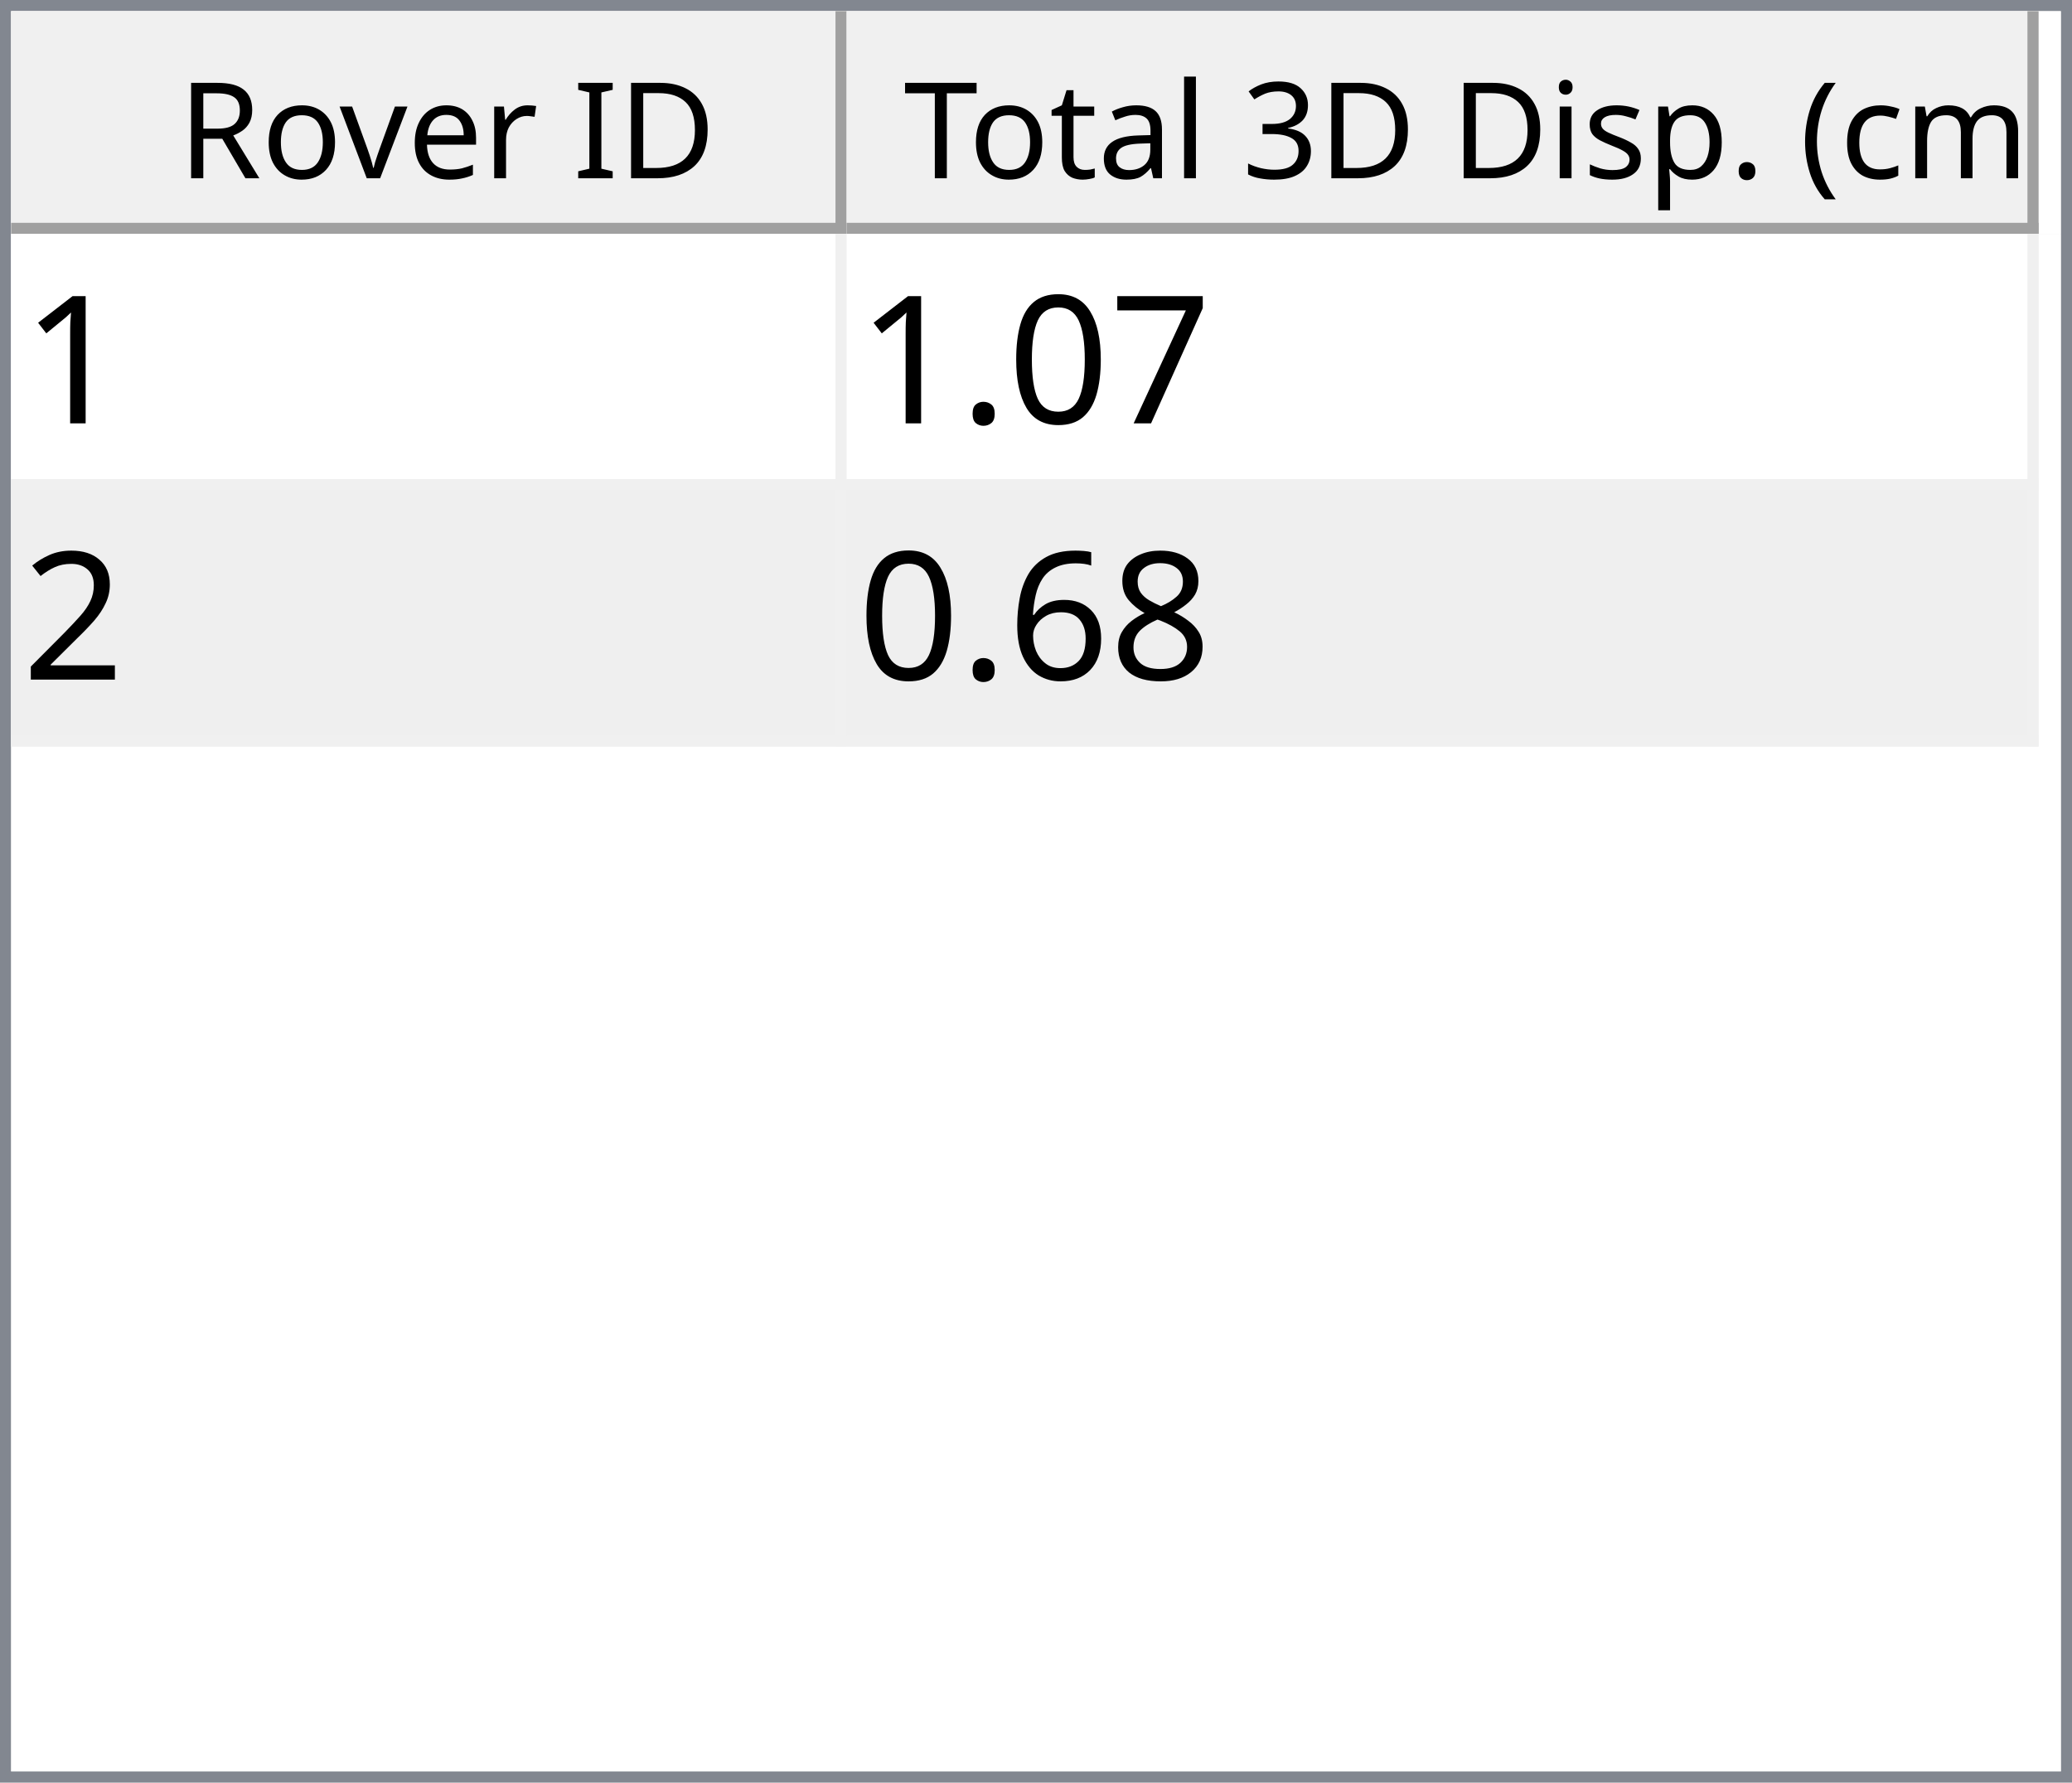
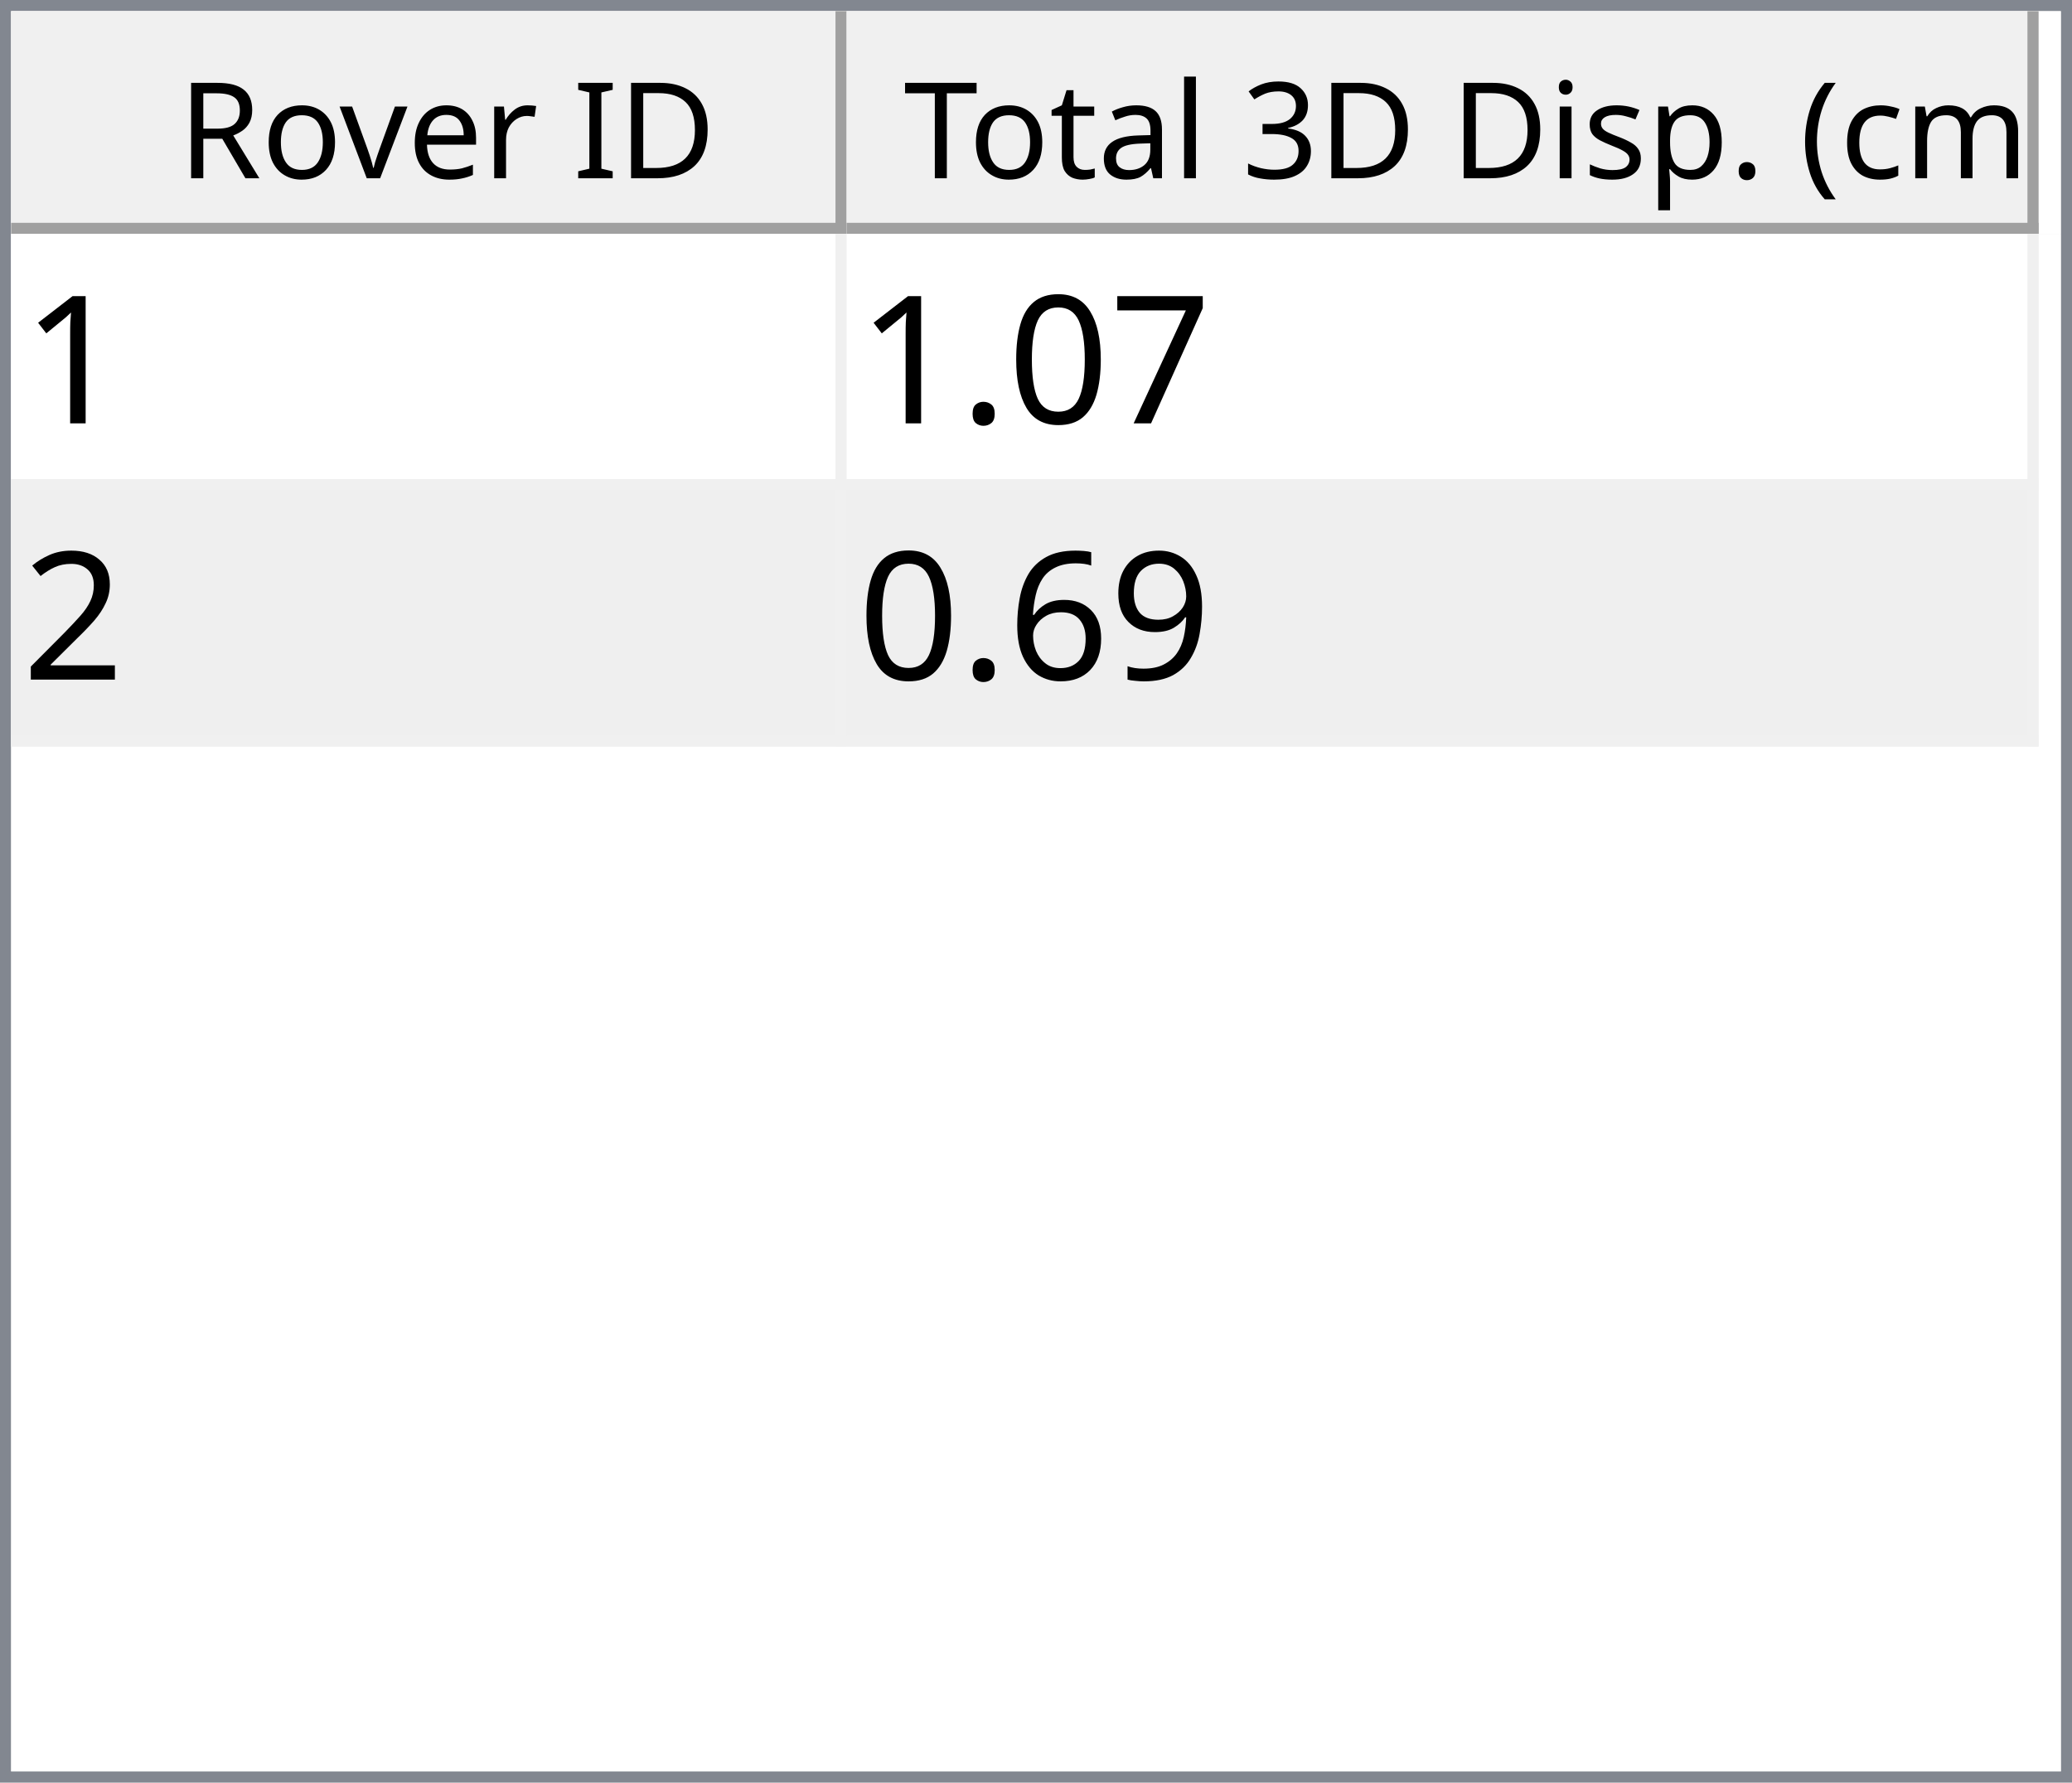
<svg xmlns="http://www.w3.org/2000/svg" style="fill-opacity:1; color-rendering:auto; color-interpolation:auto; text-rendering:auto; stroke:black; stroke-linecap:square; stroke-miterlimit:10; shape-rendering:auto; stroke-opacity:1; fill:black; stroke-dasharray:none; font-weight:normal; stroke-width:1; font-family:'Dialog'; font-style:normal; stroke-linejoin:miter; font-size:12px; stroke-dashoffset:0; image-rendering:auto;" width="186" height="160">
  <defs id="genericDefs" />
  <g>
    <defs id="defs1">
      <clipPath clipPathUnits="userSpaceOnUse" id="clipPath1">
        <path d="M0 0 L186 0 L186 160 L0 160 L0 0 Z" />
      </clipPath>
      <clipPath clipPathUnits="userSpaceOnUse" id="clipPath2">
        <path d="M0 0 L0 160 L186 160 L186 0 Z" />
      </clipPath>
      <clipPath clipPathUnits="userSpaceOnUse" id="clipPath3">
        <path d="M0 0 L0 20 L184 20 L184 0 Z" />
      </clipPath>
      <clipPath clipPathUnits="userSpaceOnUse" id="clipPath4">
        <path d="M0 0 L0 20 L75 20 L75 0 Z" />
      </clipPath>
      <clipPath clipPathUnits="userSpaceOnUse" id="clipPath5">
        <path d="M1 1 L1 19 L74 19 L74 1 Z" />
      </clipPath>
      <clipPath clipPathUnits="userSpaceOnUse" id="clipPath6">
        <path d="M0 0 L0 18 L73 18 L73 0 Z" />
      </clipPath>
      <clipPath clipPathUnits="userSpaceOnUse" id="clipPath7">
        <path d="M-0.5 -0.5 L-0.5 19.5 L74.5 19.5 L74.5 -0.5 Z" />
      </clipPath>
      <clipPath clipPathUnits="userSpaceOnUse" id="clipPath8">
        <path d="M0 0 L0 20 L107 20 L107 0 Z" />
      </clipPath>
      <clipPath clipPathUnits="userSpaceOnUse" id="clipPath9">
        <path d="M1 1 L1 19 L106 19 L106 1 Z" />
      </clipPath>
      <clipPath clipPathUnits="userSpaceOnUse" id="clipPath10">
        <path d="M0 0 L0 18 L105 18 L105 0 Z" />
      </clipPath>
      <clipPath clipPathUnits="userSpaceOnUse" id="clipPath11">
        <path d="M-0.5 -0.5 L-0.5 19.5 L106.5 19.5 L106.5 -0.5 Z" />
      </clipPath>
      <clipPath clipPathUnits="userSpaceOnUse" id="clipPath12">
        <path d="M0 0 L0 138 L184 138 L184 0 Z" />
      </clipPath>
      <clipPath clipPathUnits="userSpaceOnUse" id="clipPath13">
        <path d="M0 0 L0 46 L182 46 L182 0 Z" />
      </clipPath>
      <clipPath clipPathUnits="userSpaceOnUse" id="clipPath14">
        <path d="M-0.5 -0.5 L-0.5 45.5 L181.5 45.5 L181.5 -0.5 Z" />
      </clipPath>
      <clipPath clipPathUnits="userSpaceOnUse" id="clipPath15">
        <path d="M0 0 L0 22 L74 22 L74 0 Z" />
      </clipPath>
      <clipPath clipPathUnits="userSpaceOnUse" id="clipPath16">
        <path d="M0 0 L0 22 L106 22 L106 0 Z" />
      </clipPath>
      <font horiz-adv-x="64.551" id="font1">
        <font-face ascent="107.91" descent="25.098" units-per-em="100" style="font-style:normal; font-family:Segoe UI; font-weight:normal;" />
        <missing-glyph horiz-adv-x="64.551" d="M8.109 0 L8.109 68.266 L56.453 68.266 L56.453 0 L8.109 0 ZM15.328 7.234 L49.219 7.234 L49.219 61.031 L15.328 61.031 L15.328 7.234 Z" />
        <glyph unicode="D" horiz-adv-x="70.117" d="M9.188 0 L9.188 70.016 L28.516 70.016 Q65.531 70.016 65.531 35.891 Q65.531 19.672 55.25 9.836 Q44.969 0 27.734 0 L9.188 0 ZM17.391 62.594 L17.391 7.422 L27.828 7.422 Q41.609 7.422 49.273 14.797 Q56.938 22.172 56.938 35.688 Q56.938 62.594 28.328 62.594 L17.391 62.594 Z" />
        <glyph unicode="I" horiz-adv-x="26.611" d="M17.391 0 L9.188 0 L9.188 70.016 L17.391 70.016 L17.391 0 Z" />
        <glyph unicode=" " horiz-adv-x="27.393" d="" />
        <glyph unicode="r" horiz-adv-x="34.766" d="M34.188 41.891 Q32.078 43.5 28.125 43.5 Q23 43.5 19.555 38.672 Q16.109 33.844 16.109 25.484 L16.109 0 L8.109 0 L8.109 50 L16.109 50 L16.109 39.703 L16.312 39.703 Q18.016 44.969 21.531 47.922 Q25.047 50.875 29.391 50.875 Q32.516 50.875 34.188 50.203 L34.188 41.891 Z" />
        <glyph unicode="e" horiz-adv-x="52.295" d="M48.297 23 L12.984 23 Q13.188 14.656 17.484 10.109 Q21.781 5.562 29.297 5.562 Q37.75 5.562 44.828 11.141 L44.828 3.609 Q38.234 -1.172 27.391 -1.172 Q16.797 -1.172 10.742 5.641 Q4.688 12.453 4.688 24.812 Q4.688 36.469 11.305 43.82 Q17.922 51.172 27.734 51.172 Q37.547 51.172 42.922 44.828 Q48.297 38.484 48.297 27.203 L48.297 23 ZM40.094 29.781 Q40.047 36.719 36.75 40.578 Q33.453 44.438 27.594 44.438 Q21.922 44.438 17.969 40.383 Q14.016 36.328 13.094 29.781 L40.094 29.781 Z" />
        <glyph unicode="v" horiz-adv-x="47.9" d="M47.406 50 L27.484 0 L19.625 0 L0.688 50 L9.469 50 L22.172 13.672 Q23.578 9.672 23.922 6.688 L24.125 6.688 Q24.609 10.453 25.688 13.484 L38.969 50 L47.406 50 Z" />
        <glyph unicode="o" horiz-adv-x="58.594" d="M29 -1.172 Q17.922 -1.172 11.305 5.836 Q4.688 12.844 4.688 24.422 Q4.688 37.016 11.57 44.094 Q18.453 51.172 30.172 51.172 Q41.359 51.172 47.633 44.289 Q53.906 37.406 53.906 25.203 Q53.906 13.234 47.141 6.031 Q40.375 -1.172 29 -1.172 ZM29.594 44.438 Q21.875 44.438 17.383 39.188 Q12.891 33.938 12.891 24.703 Q12.891 15.828 17.43 10.695 Q21.969 5.562 29.594 5.562 Q37.359 5.562 41.531 10.594 Q45.703 15.625 45.703 24.906 Q45.703 34.281 41.531 39.359 Q37.359 44.438 29.594 44.438 Z" />
        <glyph unicode="R" horiz-adv-x="59.814" d="M59.375 0 L49.609 0 L37.891 19.625 Q36.281 22.359 34.766 24.289 Q33.25 26.219 31.664 27.438 Q30.078 28.656 28.25 29.219 Q26.422 29.781 24.125 29.781 L17.391 29.781 L17.391 0 L9.188 0 L9.188 70.016 L30.078 70.016 Q34.672 70.016 38.555 68.867 Q42.438 67.719 45.289 65.375 Q48.141 63.031 49.758 59.547 Q51.375 56.062 51.375 51.375 Q51.375 47.703 50.273 44.656 Q49.172 41.609 47.148 39.211 Q45.125 36.812 42.266 35.133 Q39.406 33.453 35.844 32.516 L35.844 32.328 Q37.594 31.547 38.891 30.547 Q40.188 29.547 41.359 28.18 Q42.531 26.812 43.68 25.078 Q44.828 23.344 46.234 21.047 L59.375 0 ZM17.391 62.594 L17.391 37.203 L28.516 37.203 Q31.594 37.203 34.203 38.133 Q36.812 39.062 38.719 40.797 Q40.625 42.531 41.703 45.047 Q42.781 47.562 42.781 50.688 Q42.781 56.297 39.141 59.445 Q35.5 62.594 28.609 62.594 L17.391 62.594 Z" />
        <glyph unicode=")" horiz-adv-x="30.176" d="M8.297 -15.922 L1.172 -15.922 Q16.406 2.344 16.406 26.812 Q16.406 51.469 1.078 70.016 L8.297 70.016 Q23.531 52.156 23.531 26.703 Q23.531 1.375 8.297 -15.922 Z" />
        <glyph unicode="m" horiz-adv-x="86.133" d="M79.109 0 L71.094 0 L71.094 28.719 Q71.094 37.016 68.531 40.727 Q65.969 44.438 59.906 44.438 Q54.781 44.438 51.195 39.75 Q47.609 35.062 47.609 28.516 L47.609 0 L39.594 0 L39.594 29.688 Q39.594 44.438 28.219 44.438 Q22.953 44.438 19.531 40.016 Q16.109 35.594 16.109 28.516 L16.109 0 L8.109 0 L8.109 50 L16.109 50 L16.109 42.094 L16.312 42.094 Q21.625 51.172 31.844 51.172 Q36.969 51.172 40.773 48.312 Q44.578 45.453 46 40.828 Q51.562 51.172 62.594 51.172 Q79.109 51.172 79.109 30.812 L79.109 0 Z" />
        <glyph unicode="c" horiz-adv-x="46.191" d="M42.188 2.297 Q36.422 -1.172 28.516 -1.172 Q17.828 -1.172 11.258 5.789 Q4.688 12.75 4.688 23.828 Q4.688 36.188 11.766 43.68 Q18.844 51.172 30.672 51.172 Q37.25 51.172 42.281 48.734 L42.281 40.531 Q36.719 44.438 30.375 44.438 Q22.703 44.438 17.797 38.945 Q12.891 33.453 12.891 24.516 Q12.891 15.719 17.508 10.641 Q22.125 5.562 29.891 5.562 Q36.422 5.562 42.188 9.906 L42.188 2.297 Z" />
        <glyph unicode="(" horiz-adv-x="30.176" d="M29.109 -15.922 L21.969 -15.922 Q6.844 1.375 6.844 26.703 Q6.844 52.156 21.969 70.016 L29.203 70.016 Q13.875 51.469 13.875 26.812 Q13.875 2.344 29.109 -15.922 Z" />
        <glyph unicode="." horiz-adv-x="21.68" d="M10.891 -1.078 Q8.641 -1.078 7.055 0.539 Q5.469 2.156 5.469 4.391 Q5.469 6.641 7.055 8.273 Q8.641 9.906 10.891 9.906 Q13.188 9.906 14.797 8.273 Q16.406 6.641 16.406 4.391 Q16.406 2.156 14.797 0.539 Q13.188 -1.078 10.891 -1.078 Z" />
        <glyph unicode="p" horiz-adv-x="58.789" d="M16.312 7.234 L16.109 7.234 L16.109 -23 L8.109 -23 L8.109 50 L16.109 50 L16.109 41.219 L16.312 41.219 Q22.219 51.172 33.594 51.172 Q43.266 51.172 48.688 44.461 Q54.109 37.75 54.109 26.469 Q54.109 13.922 48 6.375 Q41.891 -1.172 31.297 -1.172 Q21.578 -1.172 16.312 7.234 ZM16.109 27.391 L16.109 20.406 Q16.109 14.203 20.141 9.883 Q24.172 5.562 30.375 5.562 Q37.641 5.562 41.773 11.133 Q45.906 16.703 45.906 26.609 Q45.906 34.969 42.047 39.703 Q38.188 44.438 31.594 44.438 Q24.609 44.438 20.359 39.578 Q16.109 34.719 16.109 27.391 Z" />
        <glyph unicode="s" horiz-adv-x="42.432" d="M5.078 1.812 L5.078 10.406 Q11.625 5.562 19.484 5.562 Q30.031 5.562 30.031 12.594 Q30.031 14.594 29.125 15.992 Q28.219 17.391 26.68 18.461 Q25.141 19.531 23.07 20.383 Q21 21.234 18.609 22.172 Q15.281 23.484 12.766 24.828 Q10.25 26.172 8.57 27.859 Q6.891 29.547 6.031 31.695 Q5.172 33.844 5.172 36.719 Q5.172 40.234 6.789 42.945 Q8.406 45.656 11.086 47.484 Q13.766 49.312 17.211 50.242 Q20.656 51.172 24.312 51.172 Q30.812 51.172 35.938 48.922 L35.938 40.828 Q30.422 44.438 23.25 44.438 Q21 44.438 19.195 43.922 Q17.391 43.406 16.094 42.477 Q14.797 41.547 14.086 40.258 Q13.375 38.969 13.375 37.406 Q13.375 35.453 14.086 34.133 Q14.797 32.812 16.164 31.789 Q17.531 30.766 19.484 29.938 Q21.438 29.109 23.922 28.125 Q27.25 26.859 29.883 25.516 Q32.516 24.172 34.375 22.484 Q36.234 20.797 37.234 18.602 Q38.234 16.406 38.234 13.375 Q38.234 9.672 36.602 6.938 Q34.969 4.203 32.234 2.398 Q29.5 0.594 25.93 -0.289 Q22.359 -1.172 18.453 -1.172 Q10.75 -1.172 5.078 1.812 Z" />
        <glyph unicode="i" horiz-adv-x="24.219" d="M12.203 62.703 Q10.062 62.703 8.547 64.164 Q7.031 65.625 7.031 67.875 Q7.031 70.125 8.547 71.609 Q10.062 73.094 12.203 73.094 Q14.406 73.094 15.945 71.609 Q17.484 70.125 17.484 67.875 Q17.484 65.719 15.945 64.211 Q14.406 62.703 12.203 62.703 ZM16.109 0 L8.109 0 L8.109 50 L16.109 50 L16.109 0 Z" />
        <glyph unicode="3" horiz-adv-x="53.906" d="M46.531 19.828 Q46.531 15.094 44.75 11.211 Q42.969 7.328 39.719 4.57 Q36.469 1.812 31.93 0.297 Q27.391 -1.219 21.922 -1.219 Q11.922 -1.219 6 2.594 L6 11.188 Q13.094 5.609 22.219 5.609 Q25.875 5.609 28.828 6.539 Q31.781 7.469 33.906 9.227 Q36.031 10.984 37.18 13.477 Q38.328 15.969 38.328 19.094 Q38.328 32.812 18.797 32.812 L12.984 32.812 L12.984 39.594 L18.5 39.594 Q35.797 39.594 35.797 52.484 Q35.797 64.406 22.609 64.406 Q15.188 64.406 8.688 59.422 L8.688 67.188 Q15.375 71.188 24.609 71.188 Q29 71.188 32.57 69.969 Q36.141 68.75 38.68 66.555 Q41.219 64.359 42.609 61.281 Q44 58.203 44 54.5 Q44 40.672 30.031 36.719 L30.031 36.531 Q33.594 36.141 36.625 34.797 Q39.656 33.453 41.852 31.305 Q44.047 29.156 45.289 26.25 Q46.531 23.344 46.531 19.828 Z" />
        <glyph unicode="l" horiz-adv-x="24.219" d="M16.109 0 L8.109 0 L8.109 74.031 L16.109 74.031 L16.109 0 Z" />
        <glyph unicode="a" horiz-adv-x="50.879" d="M43.891 0 L35.891 0 L35.891 7.812 L35.688 7.812 Q30.469 -1.172 20.312 -1.172 Q12.844 -1.172 8.617 2.781 Q4.391 6.734 4.391 13.281 Q4.391 27.297 20.906 29.594 L35.891 31.688 Q35.891 44.438 25.594 44.438 Q16.547 44.438 9.281 38.281 L9.281 46.484 Q16.656 51.172 26.266 51.172 Q43.891 51.172 43.891 32.516 L43.891 0 ZM35.891 25.297 L23.828 23.641 Q18.266 22.859 15.43 20.875 Q12.594 18.891 12.594 13.875 Q12.594 10.203 15.211 7.883 Q17.828 5.562 22.172 5.562 Q28.125 5.562 32.008 9.742 Q35.891 13.922 35.891 20.312 L35.891 25.297 Z" />
        <glyph unicode="t" horiz-adv-x="33.887" d="M31.297 0.484 Q28.469 -1.078 23.828 -1.078 Q10.688 -1.078 10.688 13.578 L10.688 43.172 L2.094 43.172 L2.094 50 L10.688 50 L10.688 62.203 L18.703 64.797 L18.703 50 L31.297 50 L31.297 43.172 L18.703 43.172 L18.703 14.984 Q18.703 9.969 20.414 7.82 Q22.125 5.672 26.078 5.672 Q29.109 5.672 31.297 7.328 L31.297 0.484 Z" />
        <glyph unicode="T" horiz-adv-x="52.393" d="M50.594 62.594 L30.375 62.594 L30.375 0 L22.172 0 L22.172 62.594 L2 62.594 L2 70.016 L50.594 70.016 L50.594 62.594 Z" />
      </font>
      <font horiz-adv-x="75.0" id="font2">
        <font-face ascent="100.537" descent="21.973" units-per-em="100" style="font-style:normal; font-family:sans-serif; font-weight:normal;" />
        <missing-glyph horiz-adv-x="75.0" d="M12.5 0 L12.5 62.5 L62.5 62.5 L62.5 0 L12.5 0 ZM14.062 1.562 L60.938 1.562 L60.938 60.938 L14.062 60.938 L14.062 1.562 Z" />
        <glyph unicode="1" horiz-adv-x="55.615" d="M37.25 0 L28.469 0 L28.469 56 Q25.297 52.984 20.141 49.953 Q14.984 46.922 10.891 45.406 L10.891 53.906 Q18.266 57.375 23.781 62.305 Q29.297 67.234 31.594 71.875 L37.25 71.875 L37.25 0 Z" />
        <glyph unicode="7" horiz-adv-x="55.615" d="M4.734 62.203 L4.734 70.656 L51.078 70.656 L51.078 63.812 Q44.234 56.547 37.523 44.484 Q30.812 32.422 27.156 19.672 Q24.516 10.688 23.781 0 L14.75 0 Q14.891 8.453 18.062 20.414 Q21.234 32.375 27.172 43.484 Q33.109 54.594 39.797 62.203 L4.734 62.203 Z" />
        <glyph unicode="0" horiz-adv-x="55.615" d="M4.156 35.297 Q4.156 48 6.766 55.742 Q9.375 63.484 14.523 67.68 Q19.672 71.875 27.484 71.875 Q33.25 71.875 37.594 69.555 Q41.938 67.234 44.773 62.867 Q47.609 58.5 49.219 52.227 Q50.828 45.953 50.828 35.297 Q50.828 22.703 48.242 14.969 Q45.656 7.234 40.508 3.008 Q35.359 -1.219 27.484 -1.219 Q17.141 -1.219 11.234 6.203 Q4.156 15.141 4.156 35.297 ZM13.188 35.297 Q13.188 17.672 17.312 11.836 Q21.438 6 27.484 6 Q33.547 6 37.672 11.859 Q41.797 17.719 41.797 35.297 Q41.797 52.984 37.672 58.789 Q33.547 64.594 27.391 64.594 Q21.344 64.594 17.719 59.469 Q13.188 52.938 13.188 35.297 Z" />
        <glyph unicode="." horiz-adv-x="27.783" d="M9.078 0 L9.078 10.016 L19.094 10.016 L19.094 0 L9.078 0 Z" />
        <glyph unicode="2" horiz-adv-x="55.615" d="M50.344 8.453 L50.344 0 L3.031 0 Q2.938 3.172 4.047 6.109 Q5.859 10.938 9.836 15.625 Q13.812 20.312 21.344 26.469 Q33.016 36.031 37.117 41.625 Q41.219 47.219 41.219 52.203 Q41.219 57.422 37.477 61.008 Q33.734 64.594 27.734 64.594 Q21.391 64.594 17.578 60.789 Q13.766 56.984 13.719 50.25 L4.688 51.172 Q5.609 61.281 11.664 66.578 Q17.719 71.875 27.938 71.875 Q38.234 71.875 44.242 66.164 Q50.25 60.453 50.25 52 Q50.25 47.703 48.492 43.555 Q46.734 39.406 42.656 34.812 Q38.578 30.219 29.109 22.219 Q21.188 15.578 18.945 13.211 Q16.703 10.844 15.234 8.453 L50.344 8.453 Z" />
-         <glyph unicode="8" horiz-adv-x="55.615" d="M17.672 38.812 Q12.203 40.828 9.57 44.539 Q6.938 48.25 6.938 53.422 Q6.938 61.234 12.555 66.555 Q18.172 71.875 27.484 71.875 Q36.859 71.875 42.578 66.43 Q48.297 60.984 48.297 53.172 Q48.297 48.188 45.68 44.508 Q43.062 40.828 37.75 38.812 Q44.344 36.672 47.781 31.883 Q51.219 27.094 51.219 20.453 Q51.219 11.281 44.727 5.031 Q38.234 -1.219 27.641 -1.219 Q17.047 -1.219 10.547 5.055 Q4.047 11.328 4.047 20.703 Q4.047 27.688 7.594 32.398 Q11.141 37.109 17.672 38.812 ZM15.922 53.719 Q15.922 48.641 19.195 45.414 Q22.469 42.188 27.688 42.188 Q32.766 42.188 36.016 45.383 Q39.266 48.578 39.266 53.219 Q39.266 58.062 35.914 61.359 Q32.562 64.656 27.594 64.656 Q22.562 64.656 19.242 61.43 Q15.922 58.203 15.922 53.719 ZM13.094 20.656 Q13.094 16.891 14.875 13.375 Q16.656 9.859 20.172 7.93 Q23.688 6 27.734 6 Q34.031 6 38.133 10.055 Q42.234 14.109 42.234 20.359 Q42.234 26.703 38.016 30.859 Q33.797 35.016 27.438 35.016 Q21.234 35.016 17.164 30.914 Q13.094 26.812 13.094 20.656 Z" />
+         <glyph unicode="9" horiz-adv-x="55.615" d="M5.469 16.547 L13.922 17.328 Q14.984 11.375 18.016 8.688 Q21.047 6 25.781 6 Q29.828 6 32.883 7.859 Q35.938 9.719 37.891 12.82 Q39.844 15.922 41.164 21.195 Q42.484 26.469 42.484 31.938 Q42.484 32.516 42.438 33.688 Q39.797 29.5 35.234 26.883 Q30.672 24.266 25.344 24.266 Q16.453 24.266 10.305 30.711 Q4.156 37.156 4.156 47.703 Q4.156 58.594 10.578 65.234 Q17 71.875 26.656 71.875 Q33.641 71.875 39.43 68.117 Q45.219 64.359 48.219 57.398 Q51.219 50.438 51.219 37.25 Q51.219 23.531 48.242 15.406 Q45.266 7.281 39.383 3.031 Q33.5 -1.219 25.594 -1.219 Q17.188 -1.219 11.867 3.445 Q6.547 8.109 5.469 16.547 ZM41.453 48.141 Q41.453 55.719 37.43 60.156 Q33.406 64.594 27.734 64.594 Q21.875 64.594 17.531 59.812 Q13.188 55.031 13.188 47.406 Q13.188 40.578 17.312 36.305 Q21.438 32.031 27.484 32.031 Q33.594 32.031 37.523 36.305 Q41.453 40.578 41.453 48.141 Z" />
        <glyph unicode="6" horiz-adv-x="55.615" d="M49.75 54.047 L41.016 53.375 Q39.844 58.547 37.703 60.891 Q34.125 64.656 28.906 64.656 Q24.703 64.656 21.531 62.312 Q17.391 59.281 14.992 53.469 Q12.594 47.656 12.5 36.922 Q15.672 41.75 20.266 44.094 Q24.859 46.438 29.891 46.438 Q38.672 46.438 44.852 39.969 Q51.031 33.5 51.031 23.25 Q51.031 16.5 48.125 10.719 Q45.219 4.938 40.141 1.859 Q35.062 -1.219 28.609 -1.219 Q17.625 -1.219 10.695 6.859 Q3.766 14.938 3.766 33.5 Q3.766 54.25 11.422 63.672 Q18.109 71.875 29.438 71.875 Q37.891 71.875 43.289 67.141 Q48.688 62.406 49.75 54.047 ZM13.875 23.188 Q13.875 18.656 15.797 14.508 Q17.719 10.359 21.188 8.18 Q24.656 6 28.469 6 Q34.031 6 38.039 10.492 Q42.047 14.984 42.047 22.703 Q42.047 30.125 38.086 34.398 Q34.125 38.672 28.125 38.672 Q22.172 38.672 18.023 34.398 Q13.875 30.125 13.875 23.188 Z" />
      </font>
    </defs>
    <g style="fill:white; stroke:white;">
      <rect x="0" y="0" width="186" style="clip-path:url(#clipPath1); stroke:none;" height="160" />
    </g>
    <g style="fill:white; text-rendering:optimizeSpeed; color-rendering:optimizeSpeed; image-rendering:optimizeSpeed; shape-rendering:crispEdges; stroke:white; color-interpolation:sRGB;">
      <rect x="0" width="186" height="160" y="0" style="stroke:none;" />
      <path style="stroke:none;" d="M0 160 L186 160 L186 0 L0 0 Z" />
    </g>
    <g style="fill:rgb(240,240,240); font-family:'Segoe UI'; stroke:rgb(240,240,240);">
      <rect x="0" y="0" width="186" style="clip-path:url(#clipPath2); stroke:none;" height="160" />
    </g>
    <g style="fill:rgb(130,135,144); font-family:'Segoe UI'; stroke:rgb(130,135,144);">
      <path d="M0 0 L186 0 L186 160 L0 160 L0 0 ZM1 1 L185 1 L185 159 L1 159 L1 1 Z" style="fill-rule:evenodd; clip-path:url(#clipPath2); stroke:none;" />
    </g>
    <g style="fill:white; font-family:'Segoe UI'; stroke:white;" transform="translate(1,1)">
      <rect x="0" y="0" width="184" style="clip-path:url(#clipPath3); stroke:none;" height="20" />
    </g>
    <g style="fill:rgb(240,240,240); font-family:'Segoe UI'; stroke:rgb(240,240,240);" transform="translate(1,1)">
      <rect x="0" y="0" width="75" style="clip-path:url(#clipPath4); stroke:none;" height="20" />
    </g>
    <g style="font-family:'Segoe UI';" transform="translate(2,2)">
      <text x="14" xml:space="preserve" y="14" style="clip-path:url(#clipPath6); stroke:none;">Rover ID</text>
    </g>
    <g style="fill:rgb(160,160,160); font-family:'Segoe UI'; stroke:rgb(160,160,160); stroke-linejoin:bevel;" transform="translate(1.5,1.5)">
      <line x1="74" x2="74" y1="0" style="fill:none; clip-path:url(#clipPath7);" y2="19" />
    </g>
    <g style="fill:rgb(160,160,160); font-family:'Segoe UI'; stroke:rgb(160,160,160); stroke-linejoin:bevel;" transform="matrix(1,0,0,1,1,1) translate(0.5,0.5)">
      <line x1="0" x2="74" y1="19" style="fill:none; clip-path:url(#clipPath7);" y2="19" />
    </g>
    <g style="fill:rgb(240,240,240); font-family:'Segoe UI'; stroke:rgb(240,240,240);" transform="translate(76,1)">
      <rect x="0" y="0" width="107" style="clip-path:url(#clipPath8); stroke:none;" height="20" />
    </g>
    <g style="font-family:'Segoe UI';" transform="translate(77,2)">
      <text x="1" xml:space="preserve" y="14" style="clip-path:url(#clipPath10); stroke:none;"> Total 3D Disp. (cm)</text>
    </g>
    <g style="fill:rgb(160,160,160); font-family:'Segoe UI'; stroke:rgb(160,160,160); stroke-linejoin:bevel;" transform="translate(76.5,1.5)">
      <line x1="106" x2="106" y1="0" style="fill:none; clip-path:url(#clipPath11);" y2="19" />
    </g>
    <g style="fill:rgb(160,160,160); font-family:'Segoe UI'; stroke:rgb(160,160,160); stroke-linejoin:bevel;" transform="matrix(1,0,0,1,76,1) translate(0.5,0.5)">
      <line x1="0" x2="106" y1="19" style="fill:none; clip-path:url(#clipPath11);" y2="19" />
    </g>
    <g style="fill:white; font-family:'Segoe UI'; stroke:white;" transform="translate(1,21)">
      <rect x="0" y="0" width="184" style="clip-path:url(#clipPath12); stroke:none;" height="138" />
    </g>
    <g style="fill:rgb(240,240,240); font-size:16px; font-family:sans-serif; stroke:rgb(240,240,240);" transform="translate(1,21)">
      <rect x="0" y="0" width="182" style="clip-path:url(#clipPath13); stroke:none;" height="46" />
      <line transform="translate(0.5,0.5)" x1="0" x2="181" y1="22" style="clip-path:url(#clipPath14); fill:none; stroke-linejoin:bevel;" y2="22" />
    </g>
    <g transform="matrix(1,0,0,1,1,21) translate(0.5,0.5)" style="fill:rgb(240,240,240); font-size:16px; font-family:sans-serif; stroke:rgb(240,240,240); stroke-linejoin:bevel;">
      <line x1="0" x2="181" y1="45" style="fill:none; clip-path:url(#clipPath14);" y2="45" />
    </g>
    <g transform="matrix(1,0,0,1,1,21) translate(0.5,0.5)" style="fill:rgb(240,240,240); font-size:16px; font-family:sans-serif; stroke:rgb(240,240,240); stroke-linejoin:bevel;">
      <line x1="74" x2="74" y1="0" style="fill:none; clip-path:url(#clipPath14);" y2="45" />
    </g>
    <g transform="matrix(1,0,0,1,1,21) translate(0.5,0.5)" style="fill:rgb(240,240,240); font-size:16px; font-family:sans-serif; stroke:rgb(240,240,240); stroke-linejoin:bevel;">
      <line x1="181" x2="181" y1="0" style="fill:none; clip-path:url(#clipPath14);" y2="45" />
    </g>
    <g style="fill:white; font-size:16px; font-family:sans-serif; stroke:white;" transform="matrix(1,0,0,1,1,21)">
      <rect x="0" y="0" width="74" style="clip-path:url(#clipPath15); stroke:none;" height="22" />
      <text x="1" y="17" style="fill:black; clip-path:url(#clipPath15); stroke:none;" xml:space="preserve">1</text>
    </g>
    <g style="fill:white; font-size:16px; font-family:sans-serif; stroke:white;" transform="matrix(1,0,0,1,1,21) translate(75,0)">
      <rect x="0" y="0" width="106" style="clip-path:url(#clipPath16); stroke:none;" height="22" />
      <text x="1" y="17" style="fill:black; clip-path:url(#clipPath16); stroke:none;" xml:space="preserve">1.07</text>
    </g>
    <g style="fill:rgb(239,239,239); font-size:16px; font-family:sans-serif; stroke:rgb(239,239,239);" transform="matrix(1,0,0,1,1,21) translate(0,23)">
      <rect x="0" y="0" width="74" style="clip-path:url(#clipPath15); stroke:none;" height="22" />
      <text x="1" y="17" style="fill:black; clip-path:url(#clipPath15); stroke:none;" xml:space="preserve">2</text>
    </g>
    <g style="fill:rgb(239,239,239); font-size:16px; font-family:sans-serif; stroke:rgb(239,239,239);" transform="matrix(1,0,0,1,1,21) translate(75,23)">
      <rect x="0" y="0" width="106" style="clip-path:url(#clipPath16); stroke:none;" height="22" />
-       <text x="1" y="17" style="fill:black; clip-path:url(#clipPath16); stroke:none;" xml:space="preserve">0.68</text>
+       <text x="1" y="17" style="fill:black; clip-path:url(#clipPath16); stroke:none;" xml:space="preserve">0.69</text>
    </g>
  </g>
</svg>
